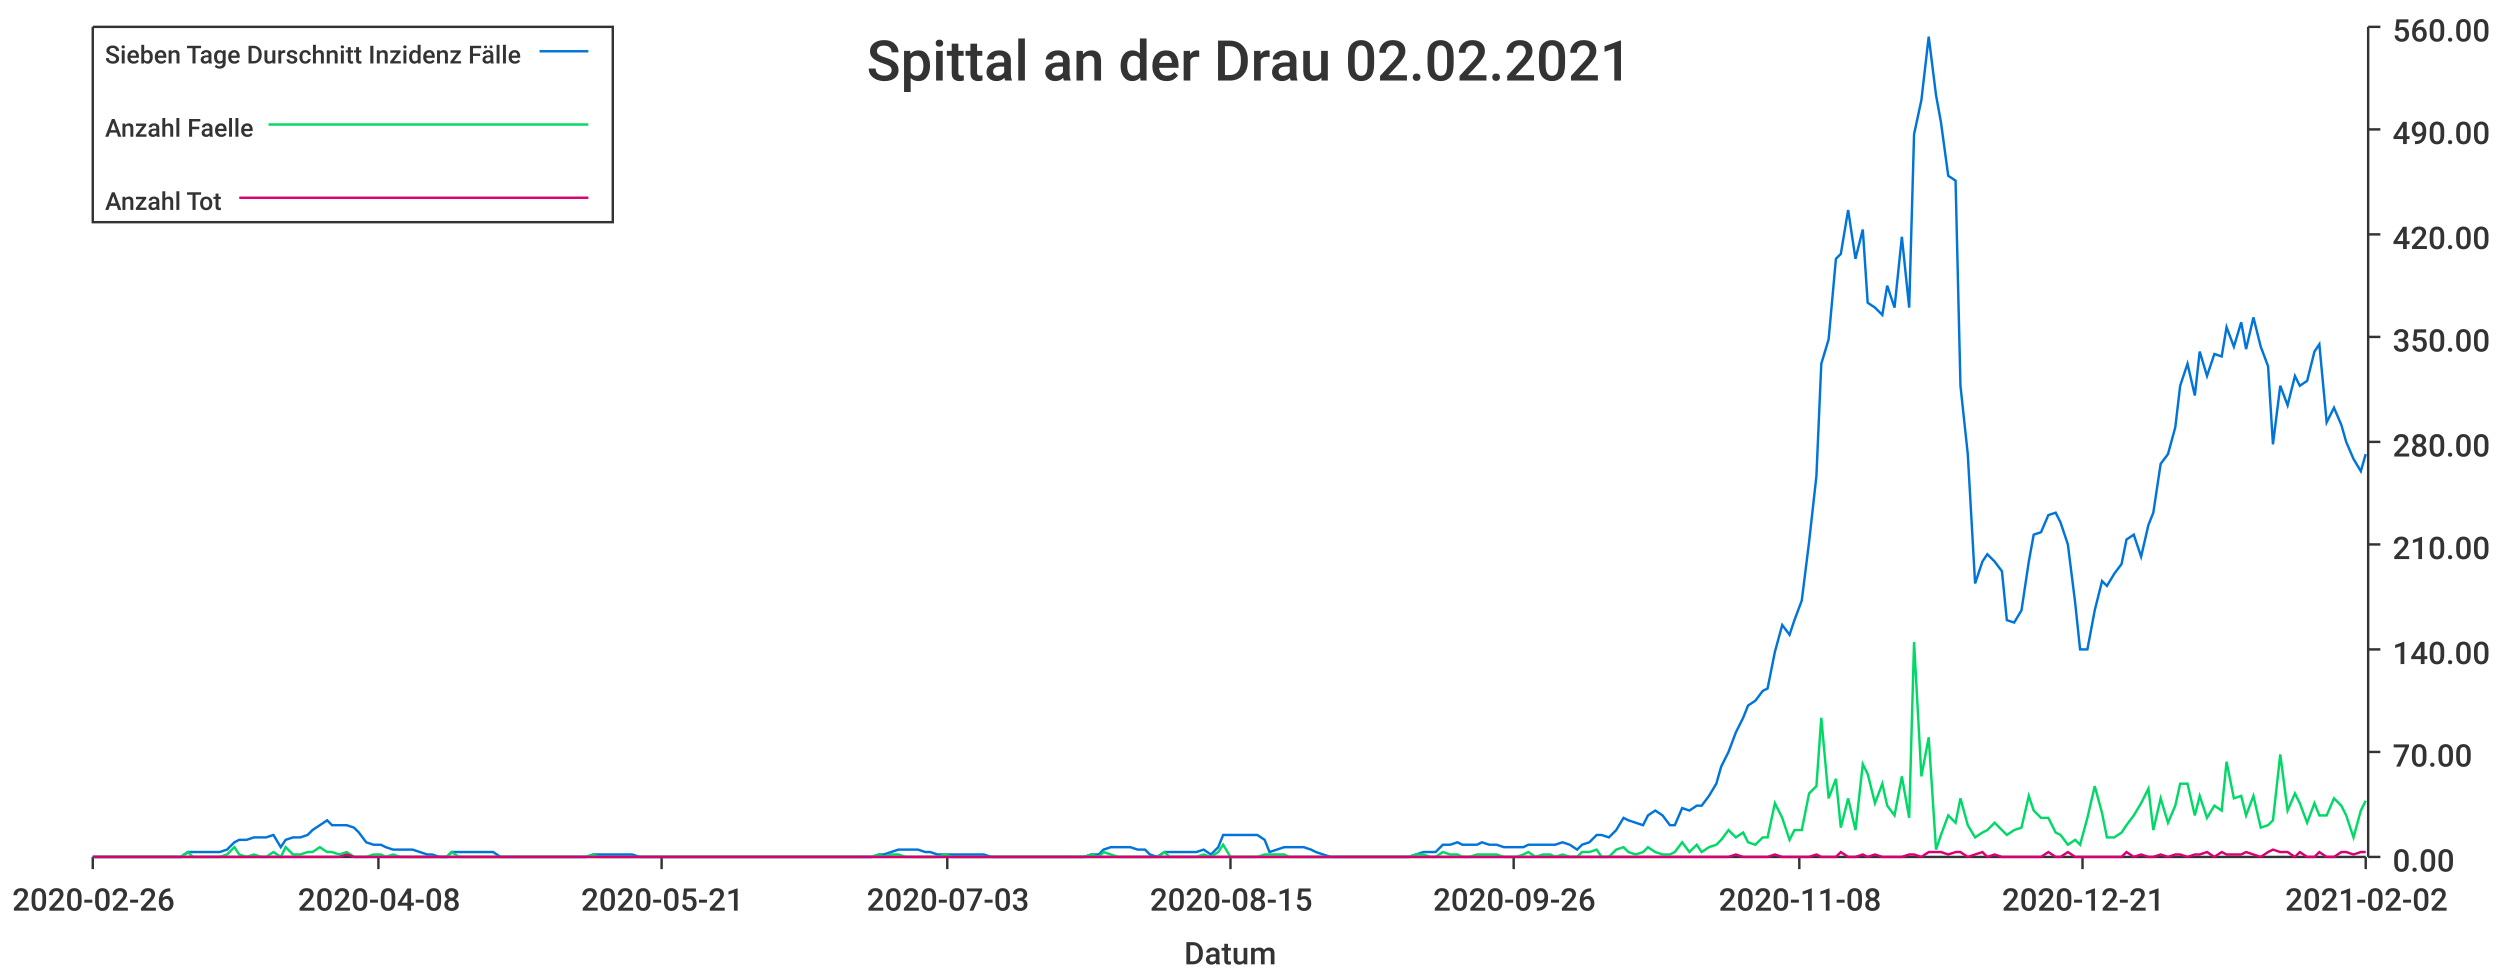
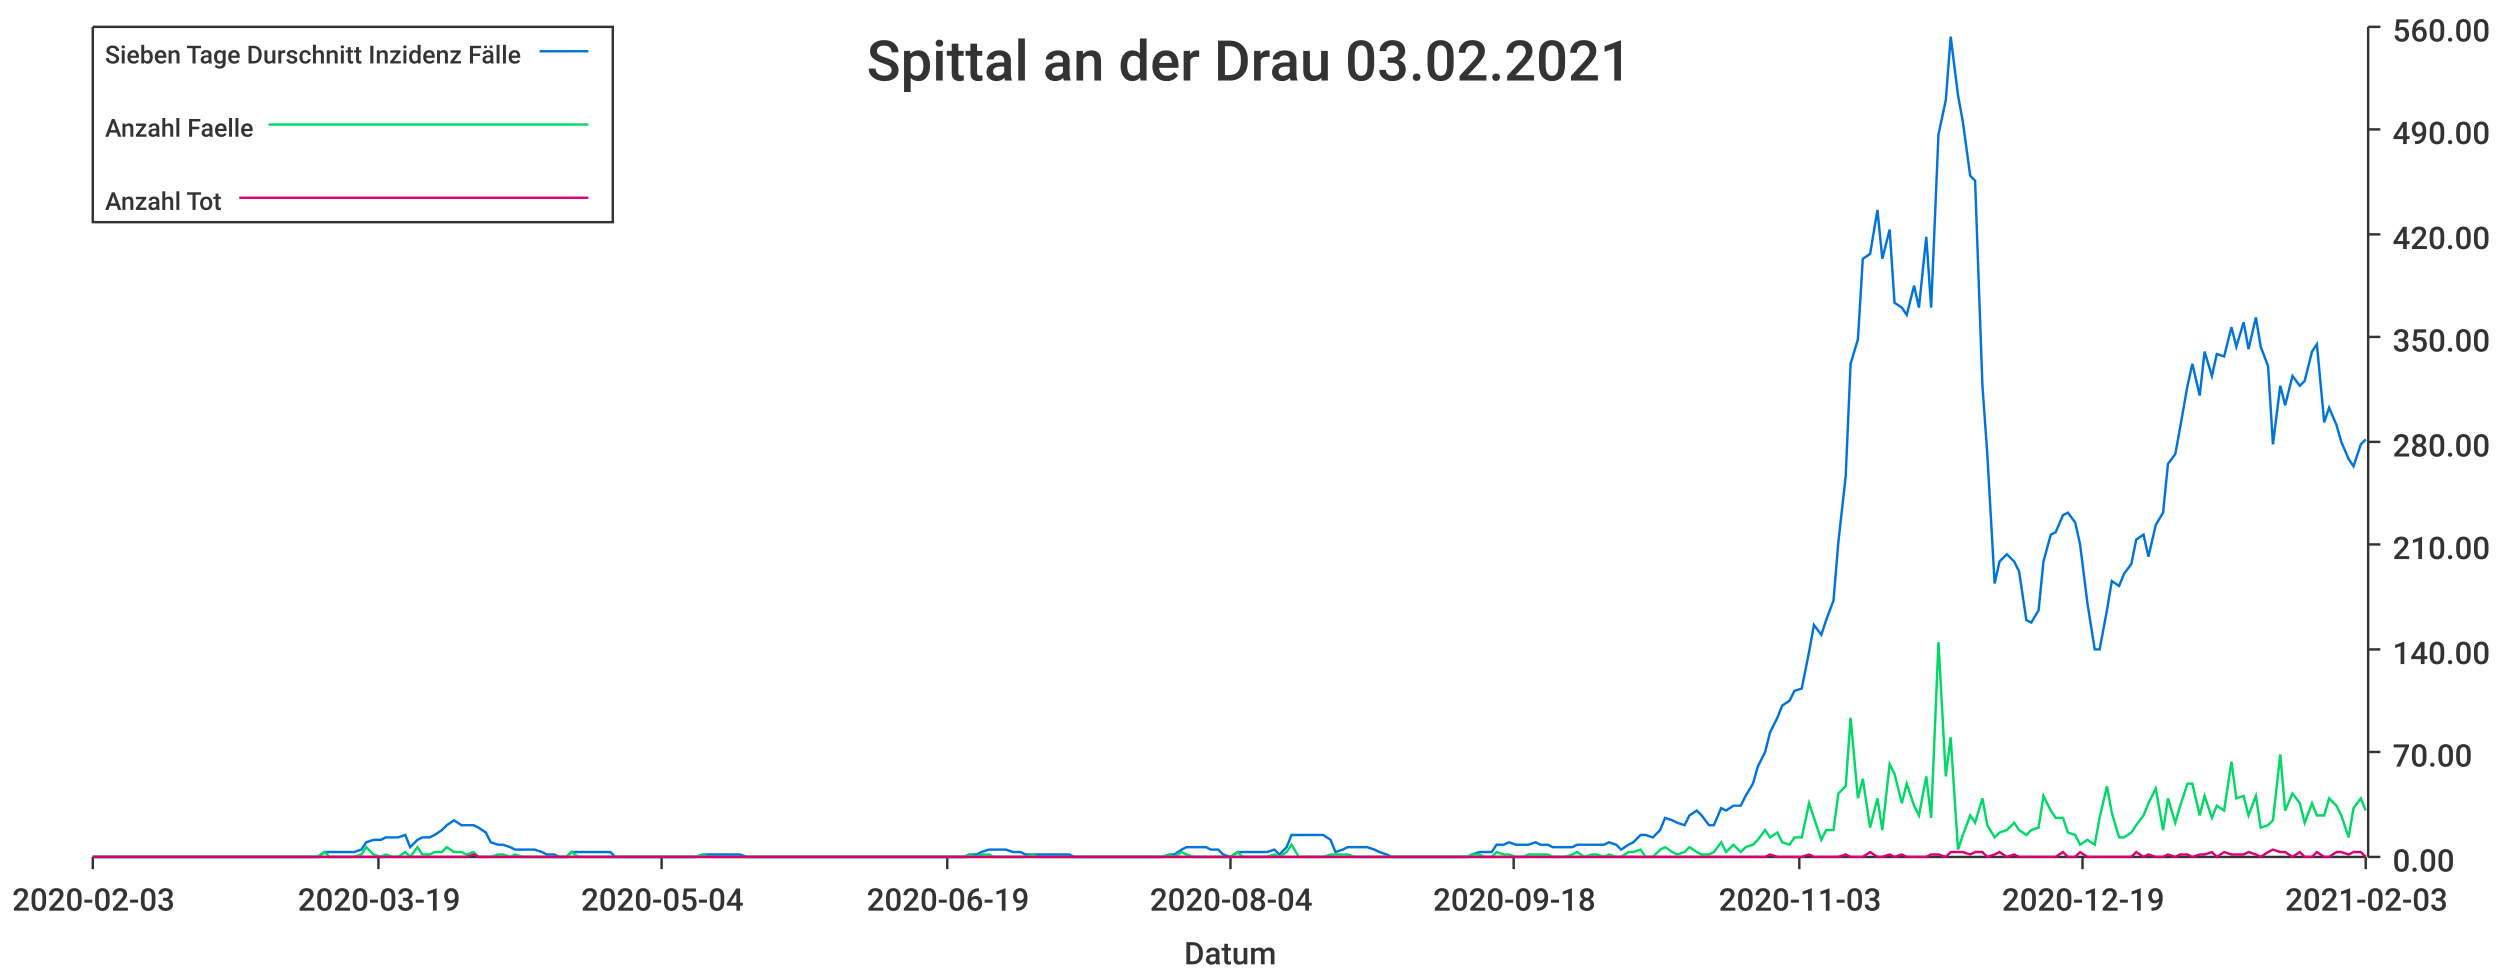
<svg xmlns="http://www.w3.org/2000/svg" width="1024" height="400">\n<path d="M 0 0 L 1024 0 L 1024 400 L 0 400 L 0 0" style="stroke-width:0;stroke:rgba(255,255,255,1.0);fill:rgba(255,255,255,1.0)" />
  <path d="M 38 11 L 969 11 L 969 351 L 38 351 L 38 11" style="stroke-width:0;stroke:rgba(255,255,255,1.0);fill:rgba(255,255,255,1.0)" />
  <path d="M 38 351 L 969 351" style="stroke-width:1;stroke:rgba(51,51,51,1.0);fill:none" />
  <path d="M 38 351 L 38 356" style="stroke-width:1;stroke:rgba(51,51,51,1.0);fill:none" />
-   <text x="5" y="373" style="stroke-width:0;stroke:none;fill:rgba(51,51,51,1.0);font-size:12.8px;font-family:'Roboto Medium',sans-serif">2020-02-26</text>
+   <text x="5" y="373" style="stroke-width:0;stroke:none;fill:rgba(51,51,51,1.0);font-size:12.8px;font-family:'Roboto Medium',sans-serif">2020-02-03</text>
  <path d="M 155 351 L 155 356" style="stroke-width:1;stroke:rgba(51,51,51,1.0);fill:none" />
-   <text x="122" y="373" style="stroke-width:0;stroke:none;fill:rgba(51,51,51,1.0);font-size:12.8px;font-family:'Roboto Medium',sans-serif">2020-04-08</text>
+   <text x="122" y="373" style="stroke-width:0;stroke:none;fill:rgba(51,51,51,1.0);font-size:12.8px;font-family:'Roboto Medium',sans-serif">2020-03-19</text>
  <path d="M 271 351 L 271 356" style="stroke-width:1;stroke:rgba(51,51,51,1.0);fill:none" />
-   <text x="238" y="373" style="stroke-width:0;stroke:none;fill:rgba(51,51,51,1.0);font-size:12.8px;font-family:'Roboto Medium',sans-serif">2020-05-21</text>
+   <text x="238" y="373" style="stroke-width:0;stroke:none;fill:rgba(51,51,51,1.0);font-size:12.8px;font-family:'Roboto Medium',sans-serif">2020-05-04</text>
  <path d="M 388 351 L 388 356" style="stroke-width:1;stroke:rgba(51,51,51,1.0);fill:none" />
-   <text x="355" y="373" style="stroke-width:0;stroke:none;fill:rgba(51,51,51,1.0);font-size:12.8px;font-family:'Roboto Medium',sans-serif">2020-07-03</text>
+   <text x="355" y="373" style="stroke-width:0;stroke:none;fill:rgba(51,51,51,1.0);font-size:12.8px;font-family:'Roboto Medium',sans-serif">2020-06-19</text>
  <path d="M 504 351 L 504 356" style="stroke-width:1;stroke:rgba(51,51,51,1.0);fill:none" />
-   <text x="471" y="373" style="stroke-width:0;stroke:none;fill:rgba(51,51,51,1.0);font-size:12.8px;font-family:'Roboto Medium',sans-serif">2020-08-15</text>
+   <text x="471" y="373" style="stroke-width:0;stroke:none;fill:rgba(51,51,51,1.0);font-size:12.8px;font-family:'Roboto Medium',sans-serif">2020-08-04</text>
  <path d="M 620 351 L 620 356" style="stroke-width:1;stroke:rgba(51,51,51,1.0);fill:none" />
-   <text x="587" y="373" style="stroke-width:0;stroke:none;fill:rgba(51,51,51,1.0);font-size:12.8px;font-family:'Roboto Medium',sans-serif">2020-09-26</text>
+   <text x="587" y="373" style="stroke-width:0;stroke:none;fill:rgba(51,51,51,1.0);font-size:12.8px;font-family:'Roboto Medium',sans-serif">2020-09-18</text>
  <path d="M 737 351 L 737 356" style="stroke-width:1;stroke:rgba(51,51,51,1.0);fill:none" />
-   <text x="704" y="373" style="stroke-width:0;stroke:none;fill:rgba(51,51,51,1.0);font-size:12.8px;font-family:'Roboto Medium',sans-serif">2020-11-08</text>
+   <text x="704" y="373" style="stroke-width:0;stroke:none;fill:rgba(51,51,51,1.0);font-size:12.8px;font-family:'Roboto Medium',sans-serif">2020-11-03</text>
  <path d="M 853 351 L 853 356" style="stroke-width:1;stroke:rgba(51,51,51,1.0);fill:none" />
-   <text x="820" y="373" style="stroke-width:0;stroke:none;fill:rgba(51,51,51,1.0);font-size:12.8px;font-family:'Roboto Medium',sans-serif">2020-12-21</text>
+   <text x="820" y="373" style="stroke-width:0;stroke:none;fill:rgba(51,51,51,1.0);font-size:12.8px;font-family:'Roboto Medium',sans-serif">2020-12-19</text>
  <path d="M 969 351 L 969 356" style="stroke-width:1;stroke:rgba(51,51,51,1.0);fill:none" />
-   <text x="936" y="373" style="stroke-width:0;stroke:none;fill:rgba(51,51,51,1.0);font-size:12.8px;font-family:'Roboto Medium',sans-serif">2021-02-02</text>
+   <text x="936" y="373" style="stroke-width:0;stroke:none;fill:rgba(51,51,51,1.0);font-size:12.8px;font-family:'Roboto Medium',sans-serif">2021-02-03</text>
  <text x="485" y="395" style="stroke-width:0;stroke:none;fill:rgba(51,51,51,1.0);font-size:12.8px;font-family:'Roboto Medium',sans-serif">Datum</text>
  <path d="M 970 351 L 970 11" style="stroke-width:1;stroke:rgba(51,51,51,1.0);fill:none" />
  <path d="M 970 351 L 975 351" style="stroke-width:1;stroke:rgba(51,51,51,1.0);fill:none" />
  <text x="980" y="357" style="stroke-width:0;stroke:none;fill:rgba(51,51,51,1.0);font-size:12.8px;font-family:'Roboto Medium',sans-serif">0.00</text>
  <path d="M 970 308 L 975 308" style="stroke-width:1;stroke:rgba(51,51,51,1.0);fill:none" />
  <text x="980" y="314" style="stroke-width:0;stroke:none;fill:rgba(51,51,51,1.0);font-size:12.8px;font-family:'Roboto Medium',sans-serif">70.00</text>
  <path d="M 970 266 L 975 266" style="stroke-width:1;stroke:rgba(51,51,51,1.0);fill:none" />
  <text x="980" y="272" style="stroke-width:0;stroke:none;fill:rgba(51,51,51,1.0);font-size:12.8px;font-family:'Roboto Medium',sans-serif">140.00</text>
  <path d="M 970 223 L 975 223" style="stroke-width:1;stroke:rgba(51,51,51,1.0);fill:none" />
  <text x="980" y="229" style="stroke-width:0;stroke:none;fill:rgba(51,51,51,1.0);font-size:12.8px;font-family:'Roboto Medium',sans-serif">210.00</text>
  <path d="M 970 181 L 975 181" style="stroke-width:1;stroke:rgba(51,51,51,1.0);fill:none" />
  <text x="980" y="187" style="stroke-width:0;stroke:none;fill:rgba(51,51,51,1.0);font-size:12.8px;font-family:'Roboto Medium',sans-serif">280.00</text>
  <path d="M 970 138 L 975 138" style="stroke-width:1;stroke:rgba(51,51,51,1.0);fill:none" />
  <text x="980" y="144" style="stroke-width:0;stroke:none;fill:rgba(51,51,51,1.0);font-size:12.8px;font-family:'Roboto Medium',sans-serif">350.00</text>
  <path d="M 970 96 L 975 96" style="stroke-width:1;stroke:rgba(51,51,51,1.0);fill:none" />
  <text x="980" y="102" style="stroke-width:0;stroke:none;fill:rgba(51,51,51,1.0);font-size:12.8px;font-family:'Roboto Medium',sans-serif">420.00</text>
  <path d="M 970 53 L 975 53" style="stroke-width:1;stroke:rgba(51,51,51,1.0);fill:none" />
  <text x="980" y="59" style="stroke-width:0;stroke:none;fill:rgba(51,51,51,1.0);font-size:12.8px;font-family:'Roboto Medium',sans-serif">490.00</text>
  <path d="M 970 11 L 975 11" style="stroke-width:1;stroke:rgba(51,51,51,1.0);fill:none" />
  <text x="980" y="17" style="stroke-width:0;stroke:none;fill:rgba(51,51,51,1.0);font-size:12.8px;font-family:'Roboto Medium',sans-serif">560.00</text>
-   <path d="M 38 351 L 41 351 L 44 351 L 47 351 L 49 351 L 52 351 L 55 351 L 58 351 L 60 351 L 63 351 L 66 351 L 68 351 L 71 351 L 74 351 L 77 349 L 79 349 L 82 349 L 85 349 L 87 349 L 90 349 L 93 348 L 96 345 L 98 344 L 101 344 L 104 343 L 107 343 L 109 343 L 112 342 L 115 347 L 117 344 L 120 343 L 123 343 L 126 342 L 128 340 L 131 338 L 134 336 L 136 338 L 139 338 L 142 338 L 145 339 L 147 341 L 150 345 L 153 346 L 156 346 L 158 347 L 161 348 L 164 348 L 166 348 L 169 348 L 172 349 L 175 350 L 177 350 L 180 351 L 183 351 L 185 349 L 188 349 L 191 349 L 194 349 L 196 349 L 199 349 L 202 349 L 205 351 L 207 351 L 210 351 L 213 351 L 215 351 L 218 351 L 221 351 L 224 351 L 226 351 L 229 351 L 232 351 L 234 351 L 237 351 L 240 351 L 243 350 L 245 350 L 248 350 L 251 350 L 254 350 L 256 350 L 259 350 L 262 351 L 264 351 L 267 351 L 270 351 L 273 351 L 275 351 L 278 351 L 281 351 L 283 351 L 286 351 L 289 351 L 292 351 L 294 351 L 297 351 L 300 351 L 303 351 L 305 351 L 308 351 L 311 351 L 313 351 L 316 351 L 319 351 L 322 351 L 324 351 L 327 351 L 330 351 L 332 351 L 335 351 L 338 351 L 341 351 L 343 351 L 346 351 L 349 351 L 352 351 L 354 351 L 357 351 L 360 350 L 362 350 L 365 349 L 368 348 L 371 348 L 373 348 L 376 348 L 379 349 L 381 349 L 384 350 L 387 350 L 390 350 L 392 350 L 395 350 L 398 350 L 401 350 L 403 350 L 406 351 L 409 351 L 411 351 L 414 351 L 417 351 L 420 351 L 422 351 L 425 351 L 428 351 L 430 351 L 433 351 L 436 351 L 439 351 L 441 351 L 444 351 L 447 350 L 450 350 L 452 348 L 455 347 L 458 347 L 460 347 L 463 347 L 466 348 L 469 348 L 471 350 L 474 351 L 477 349 L 479 349 L 482 349 L 485 349 L 488 349 L 490 349 L 493 348 L 496 350 L 499 347 L 501 342 L 504 342 L 507 342 L 509 342 L 512 342 L 515 342 L 518 344 L 520 349 L 523 348 L 526 347 L 528 347 L 531 347 L 534 347 L 537 348 L 539 349 L 542 350 L 545 351 L 548 351 L 550 351 L 553 351 L 556 351 L 558 351 L 561 351 L 564 351 L 567 351 L 569 351 L 572 351 L 575 351 L 577 351 L 580 350 L 583 349 L 586 349 L 588 349 L 591 346 L 594 346 L 597 345 L 599 346 L 602 346 L 605 346 L 607 345 L 610 346 L 613 346 L 616 347 L 618 347 L 621 347 L 624 347 L 626 346 L 629 346 L 632 346 L 635 346 L 637 346 L 640 345 L 643 346 L 646 348 L 648 346 L 651 345 L 654 342 L 656 342 L 659 343 L 662 340 L 665 335 L 667 336 L 670 337 L 673 338 L 675 334 L 678 332 L 681 334 L 684 338 L 686 338 L 689 331 L 692 332 L 695 330 L 697 330 L 700 326 L 703 321 L 705 314 L 708 308 L 711 300 L 714 294 L 716 289 L 719 287 L 722 283 L 724 282 L 727 267 L 730 256 L 733 260 L 735 254 L 738 246 L 741 222 L 744 195 L 746 149 L 749 139 L 752 106 L 754 104 L 757 86 L 760 106 L 763 94 L 765 124 L 768 126 L 771 129 L 773 117 L 776 126 L 779 97 L 782 126 L 784 55 L 787 41 L 790 15 L 793 39 L 795 50 L 798 72 L 801 74 L 803 158 L 806 186 L 809 239 L 812 230 L 814 227 L 817 230 L 820 234 L 822 254 L 825 255 L 828 250 L 831 230 L 833 219 L 836 218 L 839 211 L 842 210 L 844 214 L 847 223 L 850 247 L 852 266 L 855 266 L 858 250 L 861 238 L 863 240 L 866 235 L 869 231 L 871 221 L 874 219 L 877 228 L 880 215 L 882 210 L 885 190 L 888 186 L 891 175 L 893 158 L 896 149 L 899 162 L 901 144 L 904 154 L 907 145 L 910 146 L 912 134 L 915 142 L 918 132 L 920 143 L 923 130 L 926 142 L 929 150 L 931 182 L 934 158 L 937 166 L 940 154 L 942 158 L 945 156 L 948 144 L 950 141 L 953 173 L 956 167 L 959 174 L 961 181 L 964 188 L 967 193 L 969 186" style="stroke-width:1;stroke:rgba(0,116,217,1.0);fill:none" />
-   <path d="M 38 351 L 41 351 L 44 351 L 47 351 L 49 351 L 52 351 L 55 351 L 58 351 L 60 351 L 63 351 L 66 351 L 68 351 L 71 351 L 74 351 L 77 349 L 79 351 L 82 351 L 85 351 L 87 351 L 90 351 L 93 350 L 96 347 L 98 350 L 101 351 L 104 350 L 107 351 L 109 351 L 112 349 L 115 351 L 117 347 L 120 350 L 123 350 L 126 349 L 128 349 L 131 347 L 134 349 L 136 349 L 139 350 L 142 349 L 145 351 L 147 351 L 150 351 L 153 350 L 156 350 L 158 351 L 161 350 L 164 351 L 166 351 L 169 351 L 172 351 L 175 351 L 177 351 L 180 351 L 183 351 L 185 349 L 188 351 L 191 351 L 194 351 L 196 351 L 199 351 L 202 351 L 205 351 L 207 351 L 210 351 L 213 351 L 215 351 L 218 351 L 221 351 L 224 351 L 226 351 L 229 351 L 232 351 L 234 351 L 237 351 L 240 351 L 243 350 L 245 351 L 248 351 L 251 351 L 254 351 L 256 351 L 259 351 L 262 351 L 264 351 L 267 351 L 270 351 L 273 351 L 275 351 L 278 351 L 281 351 L 283 351 L 286 351 L 289 351 L 292 351 L 294 351 L 297 351 L 300 351 L 303 351 L 305 351 L 308 351 L 311 351 L 313 351 L 316 351 L 319 351 L 322 351 L 324 351 L 327 351 L 330 351 L 332 351 L 335 351 L 338 351 L 341 351 L 343 351 L 346 351 L 349 351 L 352 351 L 354 351 L 357 351 L 360 350 L 362 351 L 365 350 L 368 350 L 371 351 L 373 351 L 376 351 L 379 351 L 381 351 L 384 351 L 387 350 L 390 351 L 392 351 L 395 351 L 398 351 L 401 351 L 403 351 L 406 351 L 409 351 L 411 351 L 414 351 L 417 351 L 420 351 L 422 351 L 425 351 L 428 351 L 430 351 L 433 351 L 436 351 L 439 351 L 441 351 L 444 351 L 447 350 L 450 351 L 452 349 L 455 350 L 458 351 L 460 351 L 463 351 L 466 351 L 469 351 L 471 351 L 474 351 L 477 349 L 479 351 L 482 351 L 485 351 L 488 351 L 490 351 L 493 350 L 496 351 L 499 349 L 501 346 L 504 351 L 507 351 L 509 351 L 512 351 L 515 351 L 518 350 L 520 350 L 523 350 L 526 350 L 528 351 L 531 351 L 534 351 L 537 351 L 539 351 L 542 351 L 545 351 L 548 351 L 550 351 L 553 351 L 556 351 L 558 351 L 561 351 L 564 351 L 567 351 L 569 351 L 572 351 L 575 351 L 577 351 L 580 350 L 583 350 L 586 351 L 588 351 L 591 349 L 594 350 L 597 350 L 599 351 L 602 351 L 605 350 L 607 350 L 610 350 L 613 350 L 616 351 L 618 351 L 621 351 L 624 350 L 626 349 L 629 351 L 632 350 L 635 350 L 637 351 L 640 350 L 643 351 L 646 351 L 648 349 L 651 349 L 654 348 L 656 351 L 659 351 L 662 348 L 665 347 L 667 349 L 670 350 L 673 349 L 675 347 L 678 349 L 681 350 L 684 350 L 686 349 L 689 345 L 692 349 L 695 346 L 697 349 L 700 347 L 703 346 L 705 344 L 708 340 L 711 343 L 714 341 L 716 345 L 719 346 L 722 343 L 724 343 L 727 329 L 730 335 L 733 344 L 735 340 L 738 340 L 741 325 L 744 322 L 746 294 L 749 327 L 752 319 L 754 339 L 757 327 L 760 340 L 763 313 L 765 317 L 768 329 L 771 321 L 773 330 L 776 334 L 779 318 L 782 335 L 784 263 L 787 318 L 790 302 L 793 348 L 795 342 L 798 334 L 801 337 L 803 327 L 806 338 L 809 343 L 812 341 L 814 340 L 817 337 L 820 340 L 822 342 L 825 340 L 828 339 L 831 326 L 833 332 L 836 335 L 839 335 L 842 341 L 844 342 L 847 346 L 850 344 L 852 346 L 855 335 L 858 322 L 861 333 L 863 343 L 866 343 L 869 341 L 871 338 L 874 334 L 877 329 L 880 323 L 882 340 L 885 327 L 888 337 L 891 330 L 893 321 L 896 321 L 899 334 L 901 326 L 904 335 L 907 330 L 910 332 L 912 312 L 915 327 L 918 326 L 920 334 L 923 326 L 926 339 L 929 338 L 931 336 L 934 309 L 937 332 L 940 325 L 942 329 L 945 337 L 948 329 L 950 334 L 953 334 L 956 327 L 959 330 L 961 334 L 964 343 L 967 332 L 969 328" style="stroke-width:1;stroke:rgba(0,217,101,1.0);fill:none" />
-   <path d="M 38 351 L 41 351 L 44 351 L 47 351 L 49 351 L 52 351 L 55 351 L 58 351 L 60 351 L 63 351 L 66 351 L 68 351 L 71 351 L 74 351 L 77 351 L 79 351 L 82 351 L 85 351 L 87 351 L 90 351 L 93 351 L 96 351 L 98 351 L 101 351 L 104 351 L 107 351 L 109 351 L 112 351 L 115 351 L 117 351 L 120 351 L 123 351 L 126 351 L 128 351 L 131 351 L 134 351 L 136 351 L 139 351 L 142 350 L 145 351 L 147 351 L 150 351 L 153 351 L 156 351 L 158 351 L 161 351 L 164 351 L 166 351 L 169 351 L 172 351 L 175 351 L 177 351 L 180 351 L 183 351 L 185 351 L 188 351 L 191 351 L 194 351 L 196 351 L 199 351 L 202 351 L 205 351 L 207 351 L 210 351 L 213 351 L 215 351 L 218 351 L 221 351 L 224 351 L 226 351 L 229 351 L 232 351 L 234 351 L 237 351 L 240 351 L 243 351 L 245 351 L 248 351 L 251 351 L 254 351 L 256 351 L 259 351 L 262 351 L 264 351 L 267 351 L 270 351 L 273 351 L 275 351 L 278 351 L 281 351 L 283 351 L 286 351 L 289 351 L 292 351 L 294 351 L 297 351 L 300 351 L 303 351 L 305 351 L 308 351 L 311 351 L 313 351 L 316 351 L 319 351 L 322 351 L 324 351 L 327 351 L 330 351 L 332 351 L 335 351 L 338 351 L 341 351 L 343 351 L 346 351 L 349 351 L 352 351 L 354 351 L 357 351 L 360 351 L 362 351 L 365 351 L 368 351 L 371 351 L 373 351 L 376 351 L 379 351 L 381 351 L 384 351 L 387 351 L 390 351 L 392 351 L 395 351 L 398 351 L 401 351 L 403 351 L 406 351 L 409 351 L 411 351 L 414 351 L 417 351 L 420 351 L 422 351 L 425 351 L 428 351 L 430 351 L 433 351 L 436 351 L 439 351 L 441 351 L 444 351 L 447 351 L 450 351 L 452 351 L 455 351 L 458 351 L 460 351 L 463 351 L 466 351 L 469 351 L 471 351 L 474 351 L 477 351 L 479 351 L 482 351 L 485 351 L 488 351 L 490 351 L 493 351 L 496 351 L 499 351 L 501 351 L 504 351 L 507 351 L 509 351 L 512 351 L 515 351 L 518 351 L 520 351 L 523 351 L 526 351 L 528 351 L 531 351 L 534 351 L 537 351 L 539 351 L 542 351 L 545 351 L 548 351 L 550 351 L 553 351 L 556 351 L 558 351 L 561 351 L 564 351 L 567 351 L 569 351 L 572 351 L 575 351 L 577 351 L 580 351 L 583 351 L 586 351 L 588 351 L 591 351 L 594 351 L 597 351 L 599 351 L 602 351 L 605 351 L 607 351 L 610 351 L 613 351 L 616 351 L 618 351 L 621 351 L 624 351 L 626 351 L 629 351 L 632 351 L 635 351 L 637 351 L 640 351 L 643 351 L 646 351 L 648 351 L 651 351 L 654 351 L 656 351 L 659 351 L 662 351 L 665 351 L 667 351 L 670 351 L 673 351 L 675 351 L 678 351 L 681 351 L 684 351 L 686 351 L 689 351 L 692 351 L 695 351 L 697 351 L 700 351 L 703 351 L 705 351 L 708 351 L 711 350 L 714 351 L 716 351 L 719 351 L 722 351 L 724 351 L 727 350 L 730 351 L 733 351 L 735 351 L 738 351 L 741 351 L 744 350 L 746 351 L 749 351 L 752 351 L 754 349 L 757 351 L 760 351 L 763 350 L 765 351 L 768 350 L 771 351 L 773 351 L 776 351 L 779 351 L 782 350 L 784 350 L 787 351 L 790 349 L 793 349 L 795 349 L 798 350 L 801 349 L 803 349 L 806 351 L 809 350 L 812 349 L 814 351 L 817 350 L 820 351 L 822 351 L 825 351 L 828 351 L 831 351 L 833 351 L 836 351 L 839 349 L 842 351 L 844 351 L 847 349 L 850 351 L 852 351 L 855 351 L 858 351 L 861 351 L 863 351 L 866 351 L 869 351 L 871 349 L 874 351 L 877 350 L 880 351 L 882 351 L 885 350 L 888 351 L 891 350 L 893 350 L 896 351 L 899 350 L 901 350 L 904 349 L 907 351 L 910 349 L 912 350 L 915 350 L 918 350 L 920 349 L 923 350 L 926 351 L 929 349 L 931 348 L 934 349 L 937 349 L 940 351 L 942 349 L 945 351 L 948 351 L 950 349 L 953 351 L 956 351 L 959 349 L 961 349 L 964 350 L 967 349 L 969 349" style="stroke-width:1;stroke:rgba(217,0,116,1.0);fill:none" />
-   <text x="355" y="33" style="stroke-width:0;stroke:none;fill:rgba(51,51,51,1.0);font-size:23.0px;font-family:'Roboto Medium',sans-serif">Spittal an der Drau 02.02.2021</text>
+   <path d="M 38 351 L 41 351 L 44 351 L 46 351 L 49 351 L 51 351 L 54 351 L 56 351 L 59 351 L 61 351 L 64 351 L 66 351 L 69 351 L 72 351 L 74 351 L 77 351 L 79 351 L 82 351 L 84 351 L 87 351 L 89 351 L 92 351 L 94 351 L 97 351 L 100 351 L 102 351 L 105 351 L 107 351 L 110 351 L 112 351 L 115 351 L 117 351 L 120 351 L 122 351 L 125 351 L 128 351 L 130 351 L 133 349 L 135 349 L 138 349 L 140 349 L 143 349 L 145 349 L 148 348 L 150 345 L 153 344 L 156 344 L 158 343 L 161 343 L 163 343 L 166 342 L 168 347 L 171 344 L 173 343 L 176 343 L 178 342 L 181 340 L 183 338 L 186 336 L 189 338 L 191 338 L 194 338 L 196 339 L 199 341 L 201 345 L 204 346 L 206 346 L 209 347 L 211 348 L 214 348 L 217 348 L 219 348 L 222 349 L 224 350 L 227 350 L 229 351 L 232 351 L 234 349 L 237 349 L 239 349 L 242 349 L 245 349 L 247 349 L 250 349 L 252 351 L 255 351 L 257 351 L 260 351 L 262 351 L 265 351 L 267 351 L 270 351 L 273 351 L 275 351 L 278 351 L 280 351 L 283 351 L 285 351 L 288 350 L 290 350 L 293 350 L 295 350 L 298 350 L 301 350 L 303 350 L 306 351 L 308 351 L 311 351 L 313 351 L 316 351 L 318 351 L 321 351 L 323 351 L 326 351 L 328 351 L 331 351 L 334 351 L 336 351 L 339 351 L 341 351 L 344 351 L 346 351 L 349 351 L 351 351 L 354 351 L 356 351 L 359 351 L 362 351 L 364 351 L 367 351 L 369 351 L 372 351 L 374 351 L 377 351 L 379 351 L 382 351 L 384 351 L 387 351 L 390 351 L 392 351 L 395 351 L 397 350 L 400 350 L 402 349 L 405 348 L 407 348 L 410 348 L 412 348 L 415 349 L 418 349 L 420 350 L 423 350 L 425 350 L 428 350 L 430 350 L 433 350 L 435 350 L 438 350 L 440 351 L 443 351 L 445 351 L 448 351 L 451 351 L 453 351 L 456 351 L 458 351 L 461 351 L 463 351 L 466 351 L 468 351 L 471 351 L 473 351 L 476 351 L 479 350 L 481 350 L 484 348 L 486 347 L 489 347 L 491 347 L 494 347 L 496 348 L 499 348 L 501 350 L 504 351 L 507 349 L 509 349 L 512 349 L 514 349 L 517 349 L 519 349 L 522 348 L 524 350 L 527 347 L 529 342 L 532 342 L 535 342 L 537 342 L 540 342 L 542 342 L 545 344 L 547 349 L 550 348 L 552 347 L 555 347 L 557 347 L 560 347 L 563 348 L 565 349 L 568 350 L 570 351 L 573 351 L 575 351 L 578 351 L 580 351 L 583 351 L 585 351 L 588 351 L 590 351 L 593 351 L 596 351 L 598 351 L 601 351 L 603 350 L 606 349 L 608 349 L 611 349 L 613 346 L 616 346 L 618 345 L 621 346 L 624 346 L 626 346 L 629 345 L 631 346 L 634 346 L 636 347 L 639 347 L 641 347 L 644 347 L 646 346 L 649 346 L 652 346 L 654 346 L 657 346 L 659 345 L 662 346 L 664 348 L 667 346 L 669 345 L 672 342 L 674 342 L 677 343 L 680 340 L 682 335 L 685 336 L 687 337 L 690 338 L 692 334 L 695 332 L 697 334 L 700 338 L 702 338 L 705 331 L 707 332 L 710 330 L 713 330 L 715 326 L 718 321 L 720 314 L 723 308 L 725 300 L 728 294 L 730 289 L 733 287 L 735 283 L 738 282 L 741 267 L 743 256 L 746 260 L 748 254 L 751 246 L 753 222 L 756 195 L 758 149 L 761 139 L 763 106 L 766 104 L 769 86 L 771 106 L 774 94 L 776 124 L 779 126 L 781 129 L 784 117 L 786 126 L 789 97 L 791 126 L 794 55 L 797 41 L 799 15 L 802 39 L 804 50 L 807 72 L 809 74 L 812 158 L 814 186 L 817 239 L 819 230 L 822 227 L 825 230 L 827 234 L 830 254 L 832 255 L 835 250 L 837 230 L 840 219 L 842 218 L 845 211 L 847 210 L 850 214 L 852 223 L 855 247 L 858 266 L 860 266 L 863 250 L 865 238 L 868 240 L 870 235 L 873 231 L 875 221 L 878 219 L 880 228 L 883 215 L 886 210 L 888 190 L 891 186 L 893 175 L 896 158 L 898 149 L 901 162 L 903 144 L 906 154 L 908 145 L 911 146 L 914 134 L 916 142 L 919 132 L 921 143 L 924 130 L 926 142 L 929 150 L 931 182 L 934 158 L 936 166 L 939 154 L 942 158 L 944 156 L 947 144 L 949 141 L 952 173 L 954 167 L 957 174 L 959 181 L 962 188 L 964 191 L 967 182 L 969 180" style="stroke-width:1;stroke:rgba(0,116,217,1.0);fill:none" />
+   <path d="M 38 351 L 41 351 L 44 351 L 46 351 L 49 351 L 51 351 L 54 351 L 56 351 L 59 351 L 61 351 L 64 351 L 66 351 L 69 351 L 72 351 L 74 351 L 77 351 L 79 351 L 82 351 L 84 351 L 87 351 L 89 351 L 92 351 L 94 351 L 97 351 L 100 351 L 102 351 L 105 351 L 107 351 L 110 351 L 112 351 L 115 351 L 117 351 L 120 351 L 122 351 L 125 351 L 128 351 L 130 351 L 133 349 L 135 351 L 138 351 L 140 351 L 143 351 L 145 351 L 148 350 L 150 347 L 153 350 L 156 351 L 158 350 L 161 351 L 163 351 L 166 349 L 168 351 L 171 347 L 173 350 L 176 350 L 178 349 L 181 349 L 183 347 L 186 349 L 189 349 L 191 350 L 194 349 L 196 351 L 199 351 L 201 351 L 204 350 L 206 350 L 209 351 L 211 350 L 214 351 L 217 351 L 219 351 L 222 351 L 224 351 L 227 351 L 229 351 L 232 351 L 234 349 L 237 351 L 239 351 L 242 351 L 245 351 L 247 351 L 250 351 L 252 351 L 255 351 L 257 351 L 260 351 L 262 351 L 265 351 L 267 351 L 270 351 L 273 351 L 275 351 L 278 351 L 280 351 L 283 351 L 285 351 L 288 350 L 290 351 L 293 351 L 295 351 L 298 351 L 301 351 L 303 351 L 306 351 L 308 351 L 311 351 L 313 351 L 316 351 L 318 351 L 321 351 L 323 351 L 326 351 L 328 351 L 331 351 L 334 351 L 336 351 L 339 351 L 341 351 L 344 351 L 346 351 L 349 351 L 351 351 L 354 351 L 356 351 L 359 351 L 362 351 L 364 351 L 367 351 L 369 351 L 372 351 L 374 351 L 377 351 L 379 351 L 382 351 L 384 351 L 387 351 L 390 351 L 392 351 L 395 351 L 397 350 L 400 351 L 402 350 L 405 350 L 407 351 L 410 351 L 412 351 L 415 351 L 418 351 L 420 351 L 423 350 L 425 351 L 428 351 L 430 351 L 433 351 L 435 351 L 438 351 L 440 351 L 443 351 L 445 351 L 448 351 L 451 351 L 453 351 L 456 351 L 458 351 L 461 351 L 463 351 L 466 351 L 468 351 L 471 351 L 473 351 L 476 351 L 479 350 L 481 351 L 484 349 L 486 350 L 489 351 L 491 351 L 494 351 L 496 351 L 499 351 L 501 351 L 504 351 L 507 349 L 509 351 L 512 351 L 514 351 L 517 351 L 519 351 L 522 350 L 524 351 L 527 349 L 529 346 L 532 351 L 535 351 L 537 351 L 540 351 L 542 351 L 545 350 L 547 350 L 550 350 L 552 350 L 555 351 L 557 351 L 560 351 L 563 351 L 565 351 L 568 351 L 570 351 L 573 351 L 575 351 L 578 351 L 580 351 L 583 351 L 585 351 L 588 351 L 590 351 L 593 351 L 596 351 L 598 351 L 601 351 L 603 350 L 606 350 L 608 351 L 611 351 L 613 349 L 616 350 L 618 350 L 621 351 L 624 351 L 626 350 L 629 350 L 631 350 L 634 350 L 636 351 L 639 351 L 641 351 L 644 350 L 646 349 L 649 351 L 652 350 L 654 350 L 657 351 L 659 350 L 662 351 L 664 351 L 667 349 L 669 349 L 672 348 L 674 351 L 677 351 L 680 348 L 682 347 L 685 349 L 687 350 L 690 349 L 692 347 L 695 349 L 697 350 L 700 350 L 702 349 L 705 345 L 707 349 L 710 346 L 713 349 L 715 347 L 718 346 L 720 344 L 723 340 L 725 343 L 728 341 L 730 345 L 733 346 L 735 343 L 738 343 L 741 329 L 743 335 L 746 344 L 748 340 L 751 340 L 753 325 L 756 322 L 758 294 L 761 327 L 763 319 L 766 339 L 769 327 L 771 340 L 774 313 L 776 317 L 779 329 L 781 321 L 784 330 L 786 334 L 789 318 L 791 335 L 794 263 L 797 318 L 799 302 L 802 348 L 804 342 L 807 334 L 809 337 L 812 327 L 814 338 L 817 343 L 819 341 L 822 340 L 825 337 L 827 340 L 830 342 L 832 340 L 835 339 L 837 326 L 840 332 L 842 335 L 845 335 L 847 341 L 850 342 L 852 346 L 855 344 L 858 346 L 860 335 L 863 322 L 865 333 L 868 343 L 870 343 L 873 341 L 875 338 L 878 334 L 880 329 L 883 323 L 886 340 L 888 327 L 891 337 L 893 330 L 896 321 L 898 321 L 901 334 L 903 326 L 906 335 L 908 330 L 911 332 L 914 312 L 916 327 L 919 326 L 921 334 L 924 326 L 926 339 L 929 338 L 931 336 L 934 309 L 936 332 L 939 325 L 942 329 L 944 337 L 947 329 L 949 334 L 952 334 L 954 327 L 957 330 L 959 334 L 962 343 L 964 331 L 967 327 L 969 332" style="stroke-width:1;stroke:rgba(0,217,101,1.0);fill:none" />
+   <path d="M 38 351 L 41 351 L 44 351 L 46 351 L 49 351 L 51 351 L 54 351 L 56 351 L 59 351 L 61 351 L 64 351 L 66 351 L 69 351 L 72 351 L 74 351 L 77 351 L 79 351 L 82 351 L 84 351 L 87 351 L 89 351 L 92 351 L 94 351 L 97 351 L 100 351 L 102 351 L 105 351 L 107 351 L 110 351 L 112 351 L 115 351 L 117 351 L 120 351 L 122 351 L 125 351 L 128 351 L 130 351 L 133 351 L 135 351 L 138 351 L 140 351 L 143 351 L 145 351 L 148 351 L 150 351 L 153 351 L 156 351 L 158 351 L 161 351 L 163 351 L 166 351 L 168 351 L 171 351 L 173 351 L 176 351 L 178 351 L 181 351 L 183 351 L 186 351 L 189 351 L 191 351 L 194 350 L 196 351 L 199 351 L 201 351 L 204 351 L 206 351 L 209 351 L 211 351 L 214 351 L 217 351 L 219 351 L 222 351 L 224 351 L 227 351 L 229 351 L 232 351 L 234 351 L 237 351 L 239 351 L 242 351 L 245 351 L 247 351 L 250 351 L 252 351 L 255 351 L 257 351 L 260 351 L 262 351 L 265 351 L 267 351 L 270 351 L 273 351 L 275 351 L 278 351 L 280 351 L 283 351 L 285 351 L 288 351 L 290 351 L 293 351 L 295 351 L 298 351 L 301 351 L 303 351 L 306 351 L 308 351 L 311 351 L 313 351 L 316 351 L 318 351 L 321 351 L 323 351 L 326 351 L 328 351 L 331 351 L 334 351 L 336 351 L 339 351 L 341 351 L 344 351 L 346 351 L 349 351 L 351 351 L 354 351 L 356 351 L 359 351 L 362 351 L 364 351 L 367 351 L 369 351 L 372 351 L 374 351 L 377 351 L 379 351 L 382 351 L 384 351 L 387 351 L 390 351 L 392 351 L 395 351 L 397 351 L 400 351 L 402 351 L 405 351 L 407 351 L 410 351 L 412 351 L 415 351 L 418 351 L 420 351 L 423 351 L 425 351 L 428 351 L 430 351 L 433 351 L 435 351 L 438 351 L 440 351 L 443 351 L 445 351 L 448 351 L 451 351 L 453 351 L 456 351 L 458 351 L 461 351 L 463 351 L 466 351 L 468 351 L 471 351 L 473 351 L 476 351 L 479 351 L 481 351 L 484 351 L 486 351 L 489 351 L 491 351 L 494 351 L 496 351 L 499 351 L 501 351 L 504 351 L 507 351 L 509 351 L 512 351 L 514 351 L 517 351 L 519 351 L 522 351 L 524 351 L 527 351 L 529 351 L 532 351 L 535 351 L 537 351 L 540 351 L 542 351 L 545 351 L 547 351 L 550 351 L 552 351 L 555 351 L 557 351 L 560 351 L 563 351 L 565 351 L 568 351 L 570 351 L 573 351 L 575 351 L 578 351 L 580 351 L 583 351 L 585 351 L 588 351 L 590 351 L 593 351 L 596 351 L 598 351 L 601 351 L 603 351 L 606 351 L 608 351 L 611 351 L 613 351 L 616 351 L 618 351 L 621 351 L 624 351 L 626 351 L 629 351 L 631 351 L 634 351 L 636 351 L 639 351 L 641 351 L 644 351 L 646 351 L 649 351 L 652 351 L 654 351 L 657 351 L 659 351 L 662 351 L 664 351 L 667 351 L 669 351 L 672 351 L 674 351 L 677 351 L 680 351 L 682 351 L 685 351 L 687 351 L 690 351 L 692 351 L 695 351 L 697 351 L 700 351 L 702 351 L 705 351 L 707 351 L 710 351 L 713 351 L 715 351 L 718 351 L 720 351 L 723 351 L 725 350 L 728 351 L 730 351 L 733 351 L 735 351 L 738 351 L 741 350 L 743 351 L 746 351 L 748 351 L 751 351 L 753 351 L 756 350 L 758 351 L 761 351 L 763 351 L 766 349 L 769 351 L 771 351 L 774 350 L 776 351 L 779 350 L 781 351 L 784 351 L 786 351 L 789 351 L 791 350 L 794 350 L 797 351 L 799 349 L 802 349 L 804 349 L 807 350 L 809 349 L 812 349 L 814 351 L 817 350 L 819 349 L 822 351 L 825 350 L 827 351 L 830 351 L 832 351 L 835 351 L 837 351 L 840 351 L 842 351 L 845 349 L 847 351 L 850 351 L 852 349 L 855 351 L 858 351 L 860 351 L 863 351 L 865 351 L 868 351 L 870 351 L 873 351 L 875 349 L 878 351 L 880 350 L 883 351 L 886 351 L 888 350 L 891 351 L 893 350 L 896 350 L 898 351 L 901 350 L 903 350 L 906 349 L 908 351 L 911 349 L 914 350 L 916 350 L 919 350 L 921 349 L 924 350 L 926 351 L 929 349 L 931 348 L 934 349 L 936 349 L 939 351 L 942 349 L 944 351 L 947 351 L 949 349 L 952 351 L 954 351 L 957 349 L 959 349 L 962 350 L 964 349 L 967 349 L 969 351" style="stroke-width:1;stroke:rgba(217,0,116,1.0);fill:none" />
+   <text x="355" y="33" style="stroke-width:0;stroke:none;fill:rgba(51,51,51,1.0);font-size:23.0px;font-family:'Roboto Medium',sans-serif">Spittal an der Drau 03.02.2021</text>
  <path d="M 38 11 L 251 11 L 251 91 L 38 91 L 38 11" style="stroke-width:1;stroke:rgba(51,51,51,1.0);fill:rgba(255,255,255,1.0)" />
  <text x="43" y="26" style="stroke-width:0;stroke:none;fill:rgba(51,51,51,1.0);font-size:10.2px;font-family:'Roboto Medium',sans-serif">Sieben Tage Durschnitt Inzidenz Fälle</text>
  <path d="M 221 21 L 241 21" style="stroke-width:1;stroke:rgba(0,116,217,1.0);fill:none" />
  <text x="43" y="56" style="stroke-width:0;stroke:none;fill:rgba(51,51,51,1.0);font-size:10.2px;font-family:'Roboto Medium',sans-serif">Anzahl Faelle</text>
  <path d="M 110 51 L 241 51" style="stroke-width:1;stroke:rgba(0,217,101,1.0);fill:none" />
  <text x="43" y="86" style="stroke-width:0;stroke:none;fill:rgba(51,51,51,1.0);font-size:10.2px;font-family:'Roboto Medium',sans-serif">Anzahl Tot</text>
  <path d="M 98 81 L 241 81" style="stroke-width:1;stroke:rgba(217,0,116,1.0);fill:none" />
</svg>
